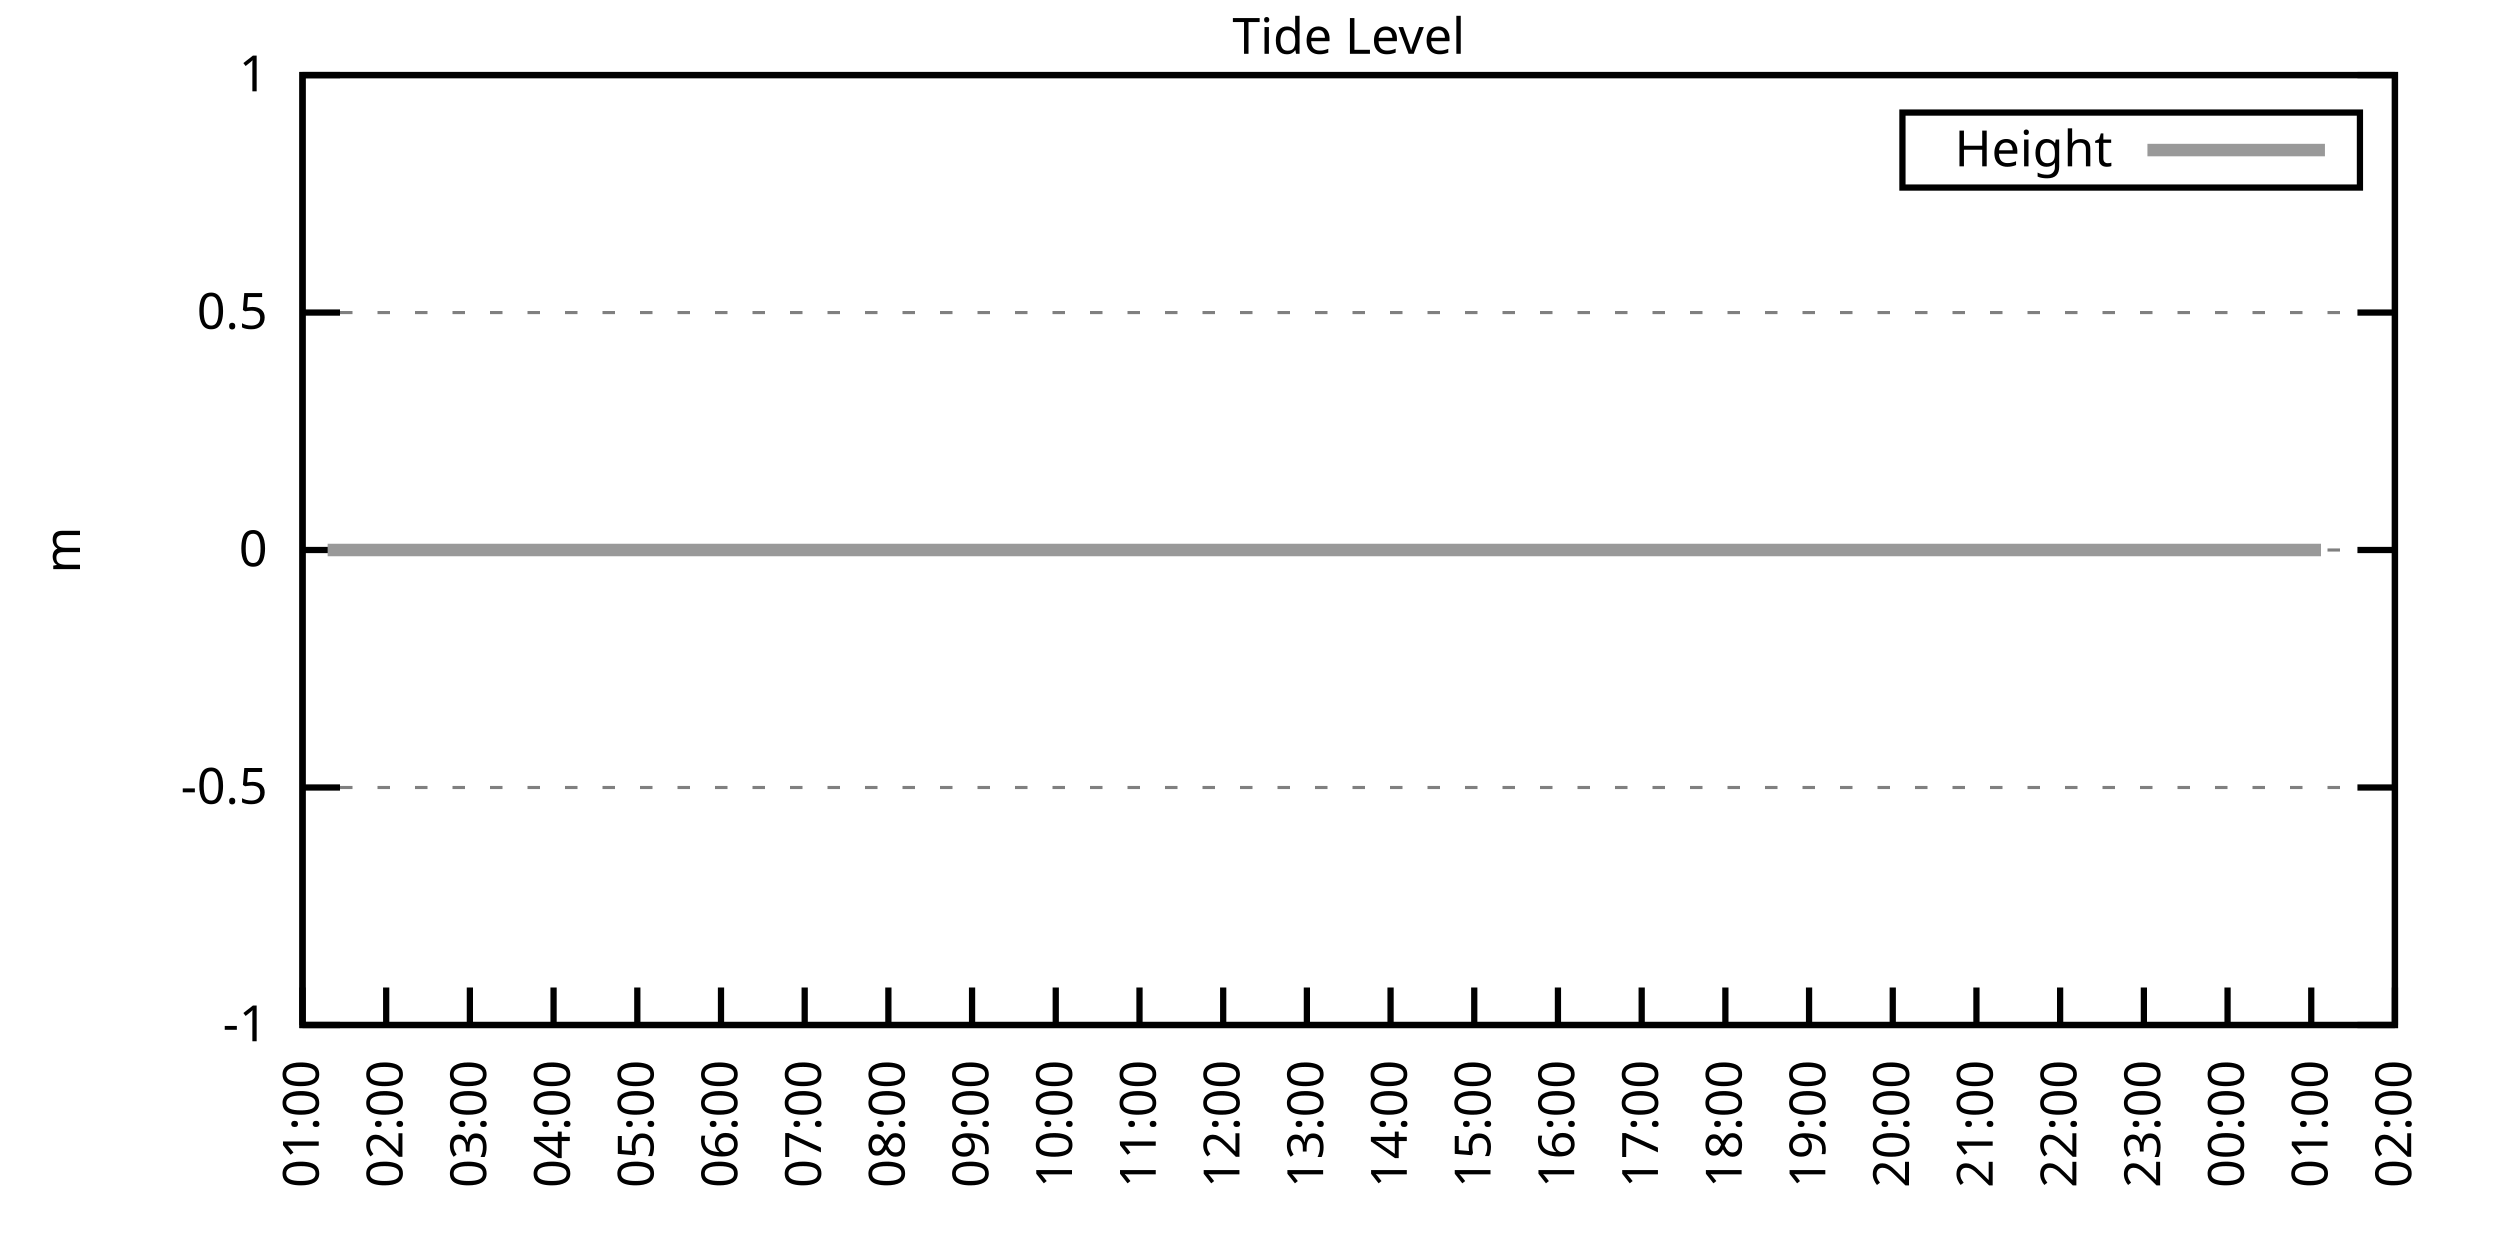
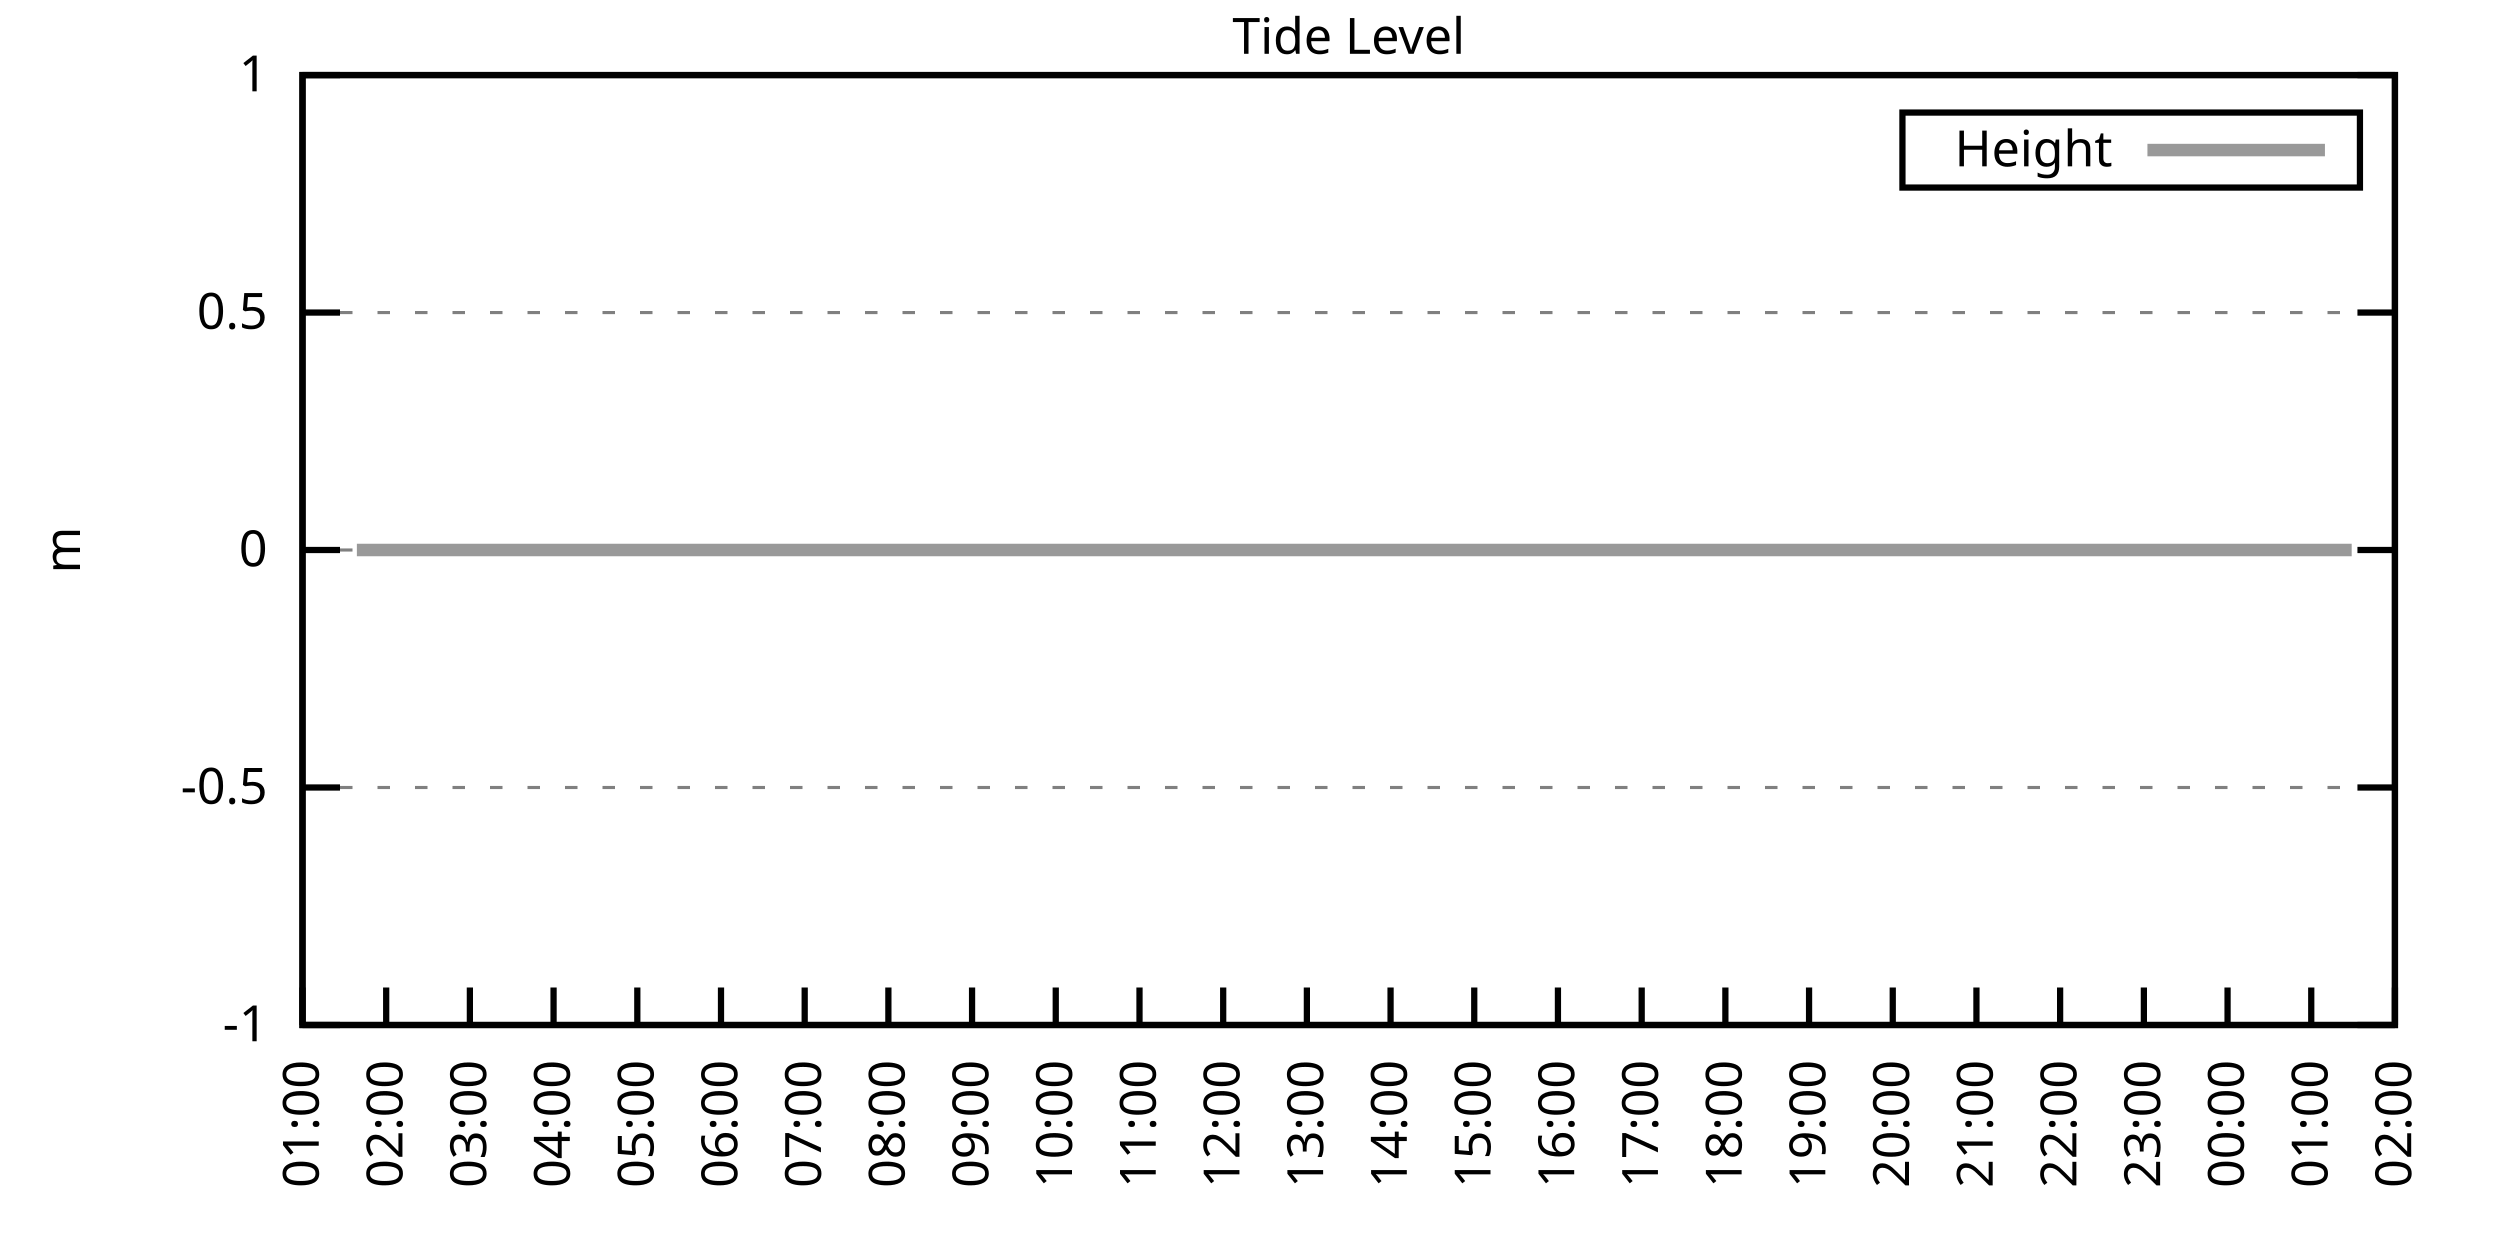
<svg xmlns="http://www.w3.org/2000/svg" xmlns:xlink="http://www.w3.org/1999/xlink" width="400" height="200" viewBox="0 0 400 200">
  <g id="gnuplot_canvas">
    <rect x="0" y="0" width="400" height="200" fill="none" />
    <defs>
      <circle id="gpDot" r="0.5" stroke-width="0.5" stroke="currentColor" />
      <path id="gpPt0" stroke-width="0.333" stroke="currentColor" d="M-1,0 h2 M0,-1 v2" />
      <path id="gpPt1" stroke-width="0.333" stroke="currentColor" d="M-1,-1 L1,1 M1,-1 L-1,1" />
      <path id="gpPt2" stroke-width="0.333" stroke="currentColor" d="M-1,0 L1,0 M0,-1 L0,1 M-1,-1 L1,1 M-1,1 L1,-1" />
      <rect id="gpPt3" stroke-width="0.333" stroke="currentColor" x="-1" y="-1" width="2" height="2" />
      <rect id="gpPt4" stroke-width="0.333" stroke="currentColor" fill="currentColor" x="-1" y="-1" width="2" height="2" />
      <circle id="gpPt5" stroke-width="0.333" stroke="currentColor" cx="0" cy="0" r="1" />
      <use xlink:href="#gpPt5" id="gpPt6" fill="currentColor" stroke="none" />
      <path id="gpPt7" stroke-width="0.333" stroke="currentColor" d="M0,-1.33 L-1.33,0.67 L1.33,0.67 z" />
      <use xlink:href="#gpPt7" id="gpPt8" fill="currentColor" stroke="none" />
      <use xlink:href="#gpPt7" id="gpPt9" stroke="currentColor" transform="rotate(180)" />
      <use xlink:href="#gpPt9" id="gpPt10" fill="currentColor" stroke="none" />
      <use xlink:href="#gpPt3" id="gpPt11" stroke="currentColor" transform="rotate(45)" />
      <use xlink:href="#gpPt11" id="gpPt12" fill="currentColor" stroke="none" />
      <path id="gpPt13" stroke-width="0.333" stroke="currentColor" d="M0,1.330 L1.265,0.411 L0.782,-1.067 L-0.782,-1.076 L-1.265,0.411 z" />
      <use xlink:href="#gpPt13" id="gpPt14" fill="currentColor" stroke="none" />
      <filter id="textbox" filterUnits="objectBoundingBox" x="0" y="0" height="1" width="1">
        <feFlood flood-color="white" flood-opacity="1" result="bgnd" />
        <feComposite in="SourceGraphic" in2="bgnd" operator="atop" />
      </filter>
      <filter id="greybox" filterUnits="objectBoundingBox" x="0" y="0" height="1" width="1">
        <feFlood flood-color="lightgrey" flood-opacity="1" result="grey" />
        <feComposite in="SourceGraphic" in2="grey" operator="atop" />
      </filter>
    </defs>
    <g fill="none" color="white" stroke="currentColor" stroke-width="1.00" stroke-linecap="butt" stroke-linejoin="miter">
</g>
    <g fill="none" color="black" stroke="currentColor" stroke-width="1.00" stroke-linecap="butt" stroke-linejoin="miter">
      <g stroke="none" shape-rendering="crispEdges">
        <polygon fill="rgb(255, 255, 255)" points="48.40,164.00 383.18,164.00 383.18,12.02 48.40,12.02 " />
      </g>
    </g>
    <g fill="none" color="black" stroke="currentColor" stroke-width="1.00" stroke-linecap="butt" stroke-linejoin="miter">
</g>
    <g fill="none" color="black" stroke="black" stroke-width="0.50" stroke-linecap="butt" stroke-linejoin="miter">
</g>
    <g fill="none" color="gray" stroke="currentColor" stroke-width="0.50" stroke-linecap="butt" stroke-linejoin="miter">
      <path stroke="gray" stroke-dasharray="2,4" class="gridline" d="M48.40,164.00 L383.19,164.00  " />
    </g>
    <g fill="none" color="gray" stroke="gray" stroke-width="1.00" stroke-linecap="butt" stroke-linejoin="miter">
</g>
    <g fill="none" color="black" stroke="currentColor" stroke-width="1.00" stroke-linecap="butt" stroke-linejoin="miter">
      <path stroke="black" d="M48.40,164.00 L54.40,164.00 M383.19,164.00 L377.19,164.00  " />
      <g transform="translate(42.80,166.60)" stroke="none" fill="black" font-family="Sans" font-size="8.00" text-anchor="end">
        <text>
          <tspan font-family="Sans">-1</tspan>
        </text>
      </g>
    </g>
    <g fill="none" color="black" stroke="currentColor" stroke-width="1.00" stroke-linecap="butt" stroke-linejoin="miter">
</g>
    <g fill="none" color="black" stroke="black" stroke-width="0.50" stroke-linecap="butt" stroke-linejoin="miter">
</g>
    <g fill="none" color="gray" stroke="currentColor" stroke-width="0.50" stroke-linecap="butt" stroke-linejoin="miter">
      <path stroke="gray" stroke-dasharray="2,4" class="gridline" d="M48.40,126.00 L383.19,126.00  " />
    </g>
    <g fill="none" color="gray" stroke="gray" stroke-width="1.00" stroke-linecap="butt" stroke-linejoin="miter">
</g>
    <g fill="none" color="black" stroke="currentColor" stroke-width="1.00" stroke-linecap="butt" stroke-linejoin="miter">
      <path stroke="black" d="M48.40,126.00 L54.40,126.00 M383.19,126.00 L377.19,126.00  " />
      <g transform="translate(42.80,128.60)" stroke="none" fill="black" font-family="Sans" font-size="8.00" text-anchor="end">
        <text>
          <tspan font-family="Sans">-0.5</tspan>
        </text>
      </g>
    </g>
    <g fill="none" color="black" stroke="currentColor" stroke-width="1.00" stroke-linecap="butt" stroke-linejoin="miter">
</g>
    <g fill="none" color="black" stroke="black" stroke-width="0.50" stroke-linecap="butt" stroke-linejoin="miter">
</g>
    <g fill="none" color="gray" stroke="currentColor" stroke-width="0.50" stroke-linecap="butt" stroke-linejoin="miter">
      <path stroke="gray" stroke-dasharray="2,4" class="gridline" d="M48.40,88.00 L383.19,88.00  " />
    </g>
    <g fill="none" color="gray" stroke="gray" stroke-width="1.00" stroke-linecap="butt" stroke-linejoin="miter">
</g>
    <g fill="none" color="black" stroke="currentColor" stroke-width="1.00" stroke-linecap="butt" stroke-linejoin="miter">
      <path stroke="black" d="M48.40,88.00 L54.40,88.00 M383.19,88.00 L377.19,88.00  " />
      <g transform="translate(42.80,90.60)" stroke="none" fill="black" font-family="Sans" font-size="8.00" text-anchor="end">
        <text>
          <tspan font-family="Sans"> 0</tspan>
        </text>
      </g>
    </g>
    <g fill="none" color="black" stroke="currentColor" stroke-width="1.00" stroke-linecap="butt" stroke-linejoin="miter">
</g>
    <g fill="none" color="black" stroke="black" stroke-width="0.50" stroke-linecap="butt" stroke-linejoin="miter">
</g>
    <g fill="none" color="gray" stroke="currentColor" stroke-width="0.50" stroke-linecap="butt" stroke-linejoin="miter">
      <path stroke="gray" stroke-dasharray="2,4" class="gridline" d="M48.40,50.01 L383.19,50.01  " />
    </g>
    <g fill="none" color="gray" stroke="gray" stroke-width="1.00" stroke-linecap="butt" stroke-linejoin="miter">
</g>
    <g fill="none" color="black" stroke="currentColor" stroke-width="1.00" stroke-linecap="butt" stroke-linejoin="miter">
      <path stroke="black" d="M48.40,50.01 L54.40,50.01 M383.19,50.01 L377.19,50.01  " />
      <g transform="translate(42.80,52.61)" stroke="none" fill="black" font-family="Sans" font-size="8.00" text-anchor="end">
        <text>
          <tspan font-family="Sans"> 0.5</tspan>
        </text>
      </g>
    </g>
    <g fill="none" color="black" stroke="currentColor" stroke-width="1.00" stroke-linecap="butt" stroke-linejoin="miter">
</g>
    <g fill="none" color="black" stroke="black" stroke-width="0.50" stroke-linecap="butt" stroke-linejoin="miter">
</g>
    <g fill="none" color="gray" stroke="currentColor" stroke-width="0.50" stroke-linecap="butt" stroke-linejoin="miter">
      <path stroke="gray" stroke-dasharray="2,4" class="gridline" d="M48.40,12.01 L383.19,12.01  " />
    </g>
    <g fill="none" color="gray" stroke="gray" stroke-width="1.00" stroke-linecap="butt" stroke-linejoin="miter">
</g>
    <g fill="none" color="black" stroke="currentColor" stroke-width="1.00" stroke-linecap="butt" stroke-linejoin="miter">
      <path stroke="black" d="M48.40,12.01 L54.40,12.01 M383.19,12.01 L377.19,12.01  " />
      <g transform="translate(42.80,14.61)" stroke="none" fill="black" font-family="Sans" font-size="8.00" text-anchor="end">
        <text>
          <tspan font-family="Sans"> 1</tspan>
        </text>
      </g>
    </g>
    <g fill="none" color="black" stroke="currentColor" stroke-width="1.00" stroke-linecap="butt" stroke-linejoin="miter">
      <path stroke="black" d="M48.40,164.00 L48.40,158.00  " />
      <g transform="translate(51.00,169.60) rotate(270.00)" stroke="none" fill="black" font-family="Sans" font-size="8.00" text-anchor="end">
        <text>
          <tspan font-family="Sans">01:00</tspan>
        </text>
      </g>
    </g>
    <g fill="none" color="black" stroke="currentColor" stroke-width="1.00" stroke-linecap="butt" stroke-linejoin="miter">
      <path stroke="black" d="M61.79,164.00 L61.79,158.00  " />
      <g transform="translate(64.39,169.60) rotate(270.00)" stroke="none" fill="black" font-family="Sans" font-size="8.00" text-anchor="end">
        <text>
          <tspan font-family="Sans">02:00</tspan>
        </text>
      </g>
    </g>
    <g fill="none" color="black" stroke="currentColor" stroke-width="1.00" stroke-linecap="butt" stroke-linejoin="miter">
      <path stroke="black" d="M75.18,164.00 L75.18,158.00  " />
      <g transform="translate(77.78,169.60) rotate(270.00)" stroke="none" fill="black" font-family="Sans" font-size="8.00" text-anchor="end">
        <text>
          <tspan font-family="Sans">03:00</tspan>
        </text>
      </g>
    </g>
    <g fill="none" color="black" stroke="currentColor" stroke-width="1.00" stroke-linecap="butt" stroke-linejoin="miter">
      <path stroke="black" d="M88.57,164.00 L88.57,158.00  " />
      <g transform="translate(91.17,169.60) rotate(270.00)" stroke="none" fill="black" font-family="Sans" font-size="8.00" text-anchor="end">
        <text>
          <tspan font-family="Sans">04:00</tspan>
        </text>
      </g>
    </g>
    <g fill="none" color="black" stroke="currentColor" stroke-width="1.00" stroke-linecap="butt" stroke-linejoin="miter">
      <path stroke="black" d="M101.97,164.00 L101.97,158.00  " />
      <g transform="translate(104.57,169.60) rotate(270.00)" stroke="none" fill="black" font-family="Sans" font-size="8.00" text-anchor="end">
        <text>
          <tspan font-family="Sans">05:00</tspan>
        </text>
      </g>
    </g>
    <g fill="none" color="black" stroke="currentColor" stroke-width="1.00" stroke-linecap="butt" stroke-linejoin="miter">
      <path stroke="black" d="M115.36,164.00 L115.36,158.00  " />
      <g transform="translate(117.96,169.60) rotate(270.00)" stroke="none" fill="black" font-family="Sans" font-size="8.00" text-anchor="end">
        <text>
          <tspan font-family="Sans">06:00</tspan>
        </text>
      </g>
    </g>
    <g fill="none" color="black" stroke="currentColor" stroke-width="1.00" stroke-linecap="butt" stroke-linejoin="miter">
      <path stroke="black" d="M128.75,164.00 L128.75,158.00  " />
      <g transform="translate(131.35,169.60) rotate(270.00)" stroke="none" fill="black" font-family="Sans" font-size="8.00" text-anchor="end">
        <text>
          <tspan font-family="Sans">07:00</tspan>
        </text>
      </g>
    </g>
    <g fill="none" color="black" stroke="currentColor" stroke-width="1.00" stroke-linecap="butt" stroke-linejoin="miter">
      <path stroke="black" d="M142.14,164.00 L142.14,158.00  " />
      <g transform="translate(144.74,169.60) rotate(270.00)" stroke="none" fill="black" font-family="Sans" font-size="8.00" text-anchor="end">
        <text>
          <tspan font-family="Sans">08:00</tspan>
        </text>
      </g>
    </g>
    <g fill="none" color="black" stroke="currentColor" stroke-width="1.00" stroke-linecap="butt" stroke-linejoin="miter">
      <path stroke="black" d="M155.53,164.00 L155.53,158.00  " />
      <g transform="translate(158.13,169.60) rotate(270.00)" stroke="none" fill="black" font-family="Sans" font-size="8.00" text-anchor="end">
        <text>
          <tspan font-family="Sans">09:00</tspan>
        </text>
      </g>
    </g>
    <g fill="none" color="black" stroke="currentColor" stroke-width="1.00" stroke-linecap="butt" stroke-linejoin="miter">
      <path stroke="black" d="M168.92,164.00 L168.92,158.00  " />
      <g transform="translate(171.52,169.60) rotate(270.00)" stroke="none" fill="black" font-family="Sans" font-size="8.00" text-anchor="end">
        <text>
          <tspan font-family="Sans">10:00</tspan>
        </text>
      </g>
    </g>
    <g fill="none" color="black" stroke="currentColor" stroke-width="1.00" stroke-linecap="butt" stroke-linejoin="miter">
      <path stroke="black" d="M182.32,164.00 L182.32,158.00  " />
      <g transform="translate(184.92,169.60) rotate(270.00)" stroke="none" fill="black" font-family="Sans" font-size="8.00" text-anchor="end">
        <text>
          <tspan font-family="Sans">11:00</tspan>
        </text>
      </g>
    </g>
    <g fill="none" color="black" stroke="currentColor" stroke-width="1.00" stroke-linecap="butt" stroke-linejoin="miter">
      <path stroke="black" d="M195.71,164.00 L195.71,158.00  " />
      <g transform="translate(198.31,169.60) rotate(270.00)" stroke="none" fill="black" font-family="Sans" font-size="8.00" text-anchor="end">
        <text>
          <tspan font-family="Sans">12:00</tspan>
        </text>
      </g>
    </g>
    <g fill="none" color="black" stroke="currentColor" stroke-width="1.00" stroke-linecap="butt" stroke-linejoin="miter">
      <path stroke="black" d="M209.10,164.00 L209.10,158.00  " />
      <g transform="translate(211.70,169.60) rotate(270.00)" stroke="none" fill="black" font-family="Sans" font-size="8.00" text-anchor="end">
        <text>
          <tspan font-family="Sans">13:00</tspan>
        </text>
      </g>
    </g>
    <g fill="none" color="black" stroke="currentColor" stroke-width="1.00" stroke-linecap="butt" stroke-linejoin="miter">
      <path stroke="black" d="M222.49,164.00 L222.49,158.00  " />
      <g transform="translate(225.09,169.60) rotate(270.00)" stroke="none" fill="black" font-family="Sans" font-size="8.00" text-anchor="end">
        <text>
          <tspan font-family="Sans">14:00</tspan>
        </text>
      </g>
    </g>
    <g fill="none" color="black" stroke="currentColor" stroke-width="1.00" stroke-linecap="butt" stroke-linejoin="miter">
      <path stroke="black" d="M235.88,164.00 L235.88,158.00  " />
      <g transform="translate(238.48,169.60) rotate(270.00)" stroke="none" fill="black" font-family="Sans" font-size="8.00" text-anchor="end">
        <text>
          <tspan font-family="Sans">15:00</tspan>
        </text>
      </g>
    </g>
    <g fill="none" color="black" stroke="currentColor" stroke-width="1.00" stroke-linecap="butt" stroke-linejoin="miter">
      <path stroke="black" d="M249.27,164.00 L249.27,158.00  " />
      <g transform="translate(251.87,169.60) rotate(270.00)" stroke="none" fill="black" font-family="Sans" font-size="8.00" text-anchor="end">
        <text>
          <tspan font-family="Sans">16:00</tspan>
        </text>
      </g>
    </g>
    <g fill="none" color="black" stroke="currentColor" stroke-width="1.00" stroke-linecap="butt" stroke-linejoin="miter">
      <path stroke="black" d="M262.67,164.00 L262.67,158.00  " />
      <g transform="translate(265.27,169.60) rotate(270.00)" stroke="none" fill="black" font-family="Sans" font-size="8.00" text-anchor="end">
        <text>
          <tspan font-family="Sans">17:00</tspan>
        </text>
      </g>
    </g>
    <g fill="none" color="black" stroke="currentColor" stroke-width="1.00" stroke-linecap="butt" stroke-linejoin="miter">
      <path stroke="black" d="M276.06,164.00 L276.06,158.00  " />
      <g transform="translate(278.66,169.60) rotate(270.00)" stroke="none" fill="black" font-family="Sans" font-size="8.00" text-anchor="end">
        <text>
          <tspan font-family="Sans">18:00</tspan>
        </text>
      </g>
    </g>
    <g fill="none" color="black" stroke="currentColor" stroke-width="1.00" stroke-linecap="butt" stroke-linejoin="miter">
      <path stroke="black" d="M289.45,164.00 L289.45,158.00  " />
      <g transform="translate(292.05,169.60) rotate(270.00)" stroke="none" fill="black" font-family="Sans" font-size="8.00" text-anchor="end">
        <text>
          <tspan font-family="Sans">19:00</tspan>
        </text>
      </g>
    </g>
    <g fill="none" color="black" stroke="currentColor" stroke-width="1.00" stroke-linecap="butt" stroke-linejoin="miter">
      <path stroke="black" d="M302.84,164.00 L302.84,158.00  " />
      <g transform="translate(305.44,169.60) rotate(270.00)" stroke="none" fill="black" font-family="Sans" font-size="8.00" text-anchor="end">
        <text>
          <tspan font-family="Sans">20:00</tspan>
        </text>
      </g>
    </g>
    <g fill="none" color="black" stroke="currentColor" stroke-width="1.00" stroke-linecap="butt" stroke-linejoin="miter">
      <path stroke="black" d="M316.23,164.00 L316.23,158.00  " />
      <g transform="translate(318.83,169.60) rotate(270.00)" stroke="none" fill="black" font-family="Sans" font-size="8.00" text-anchor="end">
        <text>
          <tspan font-family="Sans">21:00</tspan>
        </text>
      </g>
    </g>
    <g fill="none" color="black" stroke="currentColor" stroke-width="1.00" stroke-linecap="butt" stroke-linejoin="miter">
      <path stroke="black" d="M329.62,164.00 L329.62,158.00  " />
      <g transform="translate(332.22,169.60) rotate(270.00)" stroke="none" fill="black" font-family="Sans" font-size="8.00" text-anchor="end">
        <text>
          <tspan font-family="Sans">22:00</tspan>
        </text>
      </g>
    </g>
    <g fill="none" color="black" stroke="currentColor" stroke-width="1.00" stroke-linecap="butt" stroke-linejoin="miter">
      <path stroke="black" d="M343.02,164.00 L343.02,158.00  " />
      <g transform="translate(345.62,169.60) rotate(270.00)" stroke="none" fill="black" font-family="Sans" font-size="8.00" text-anchor="end">
        <text>
          <tspan font-family="Sans">23:00</tspan>
        </text>
      </g>
    </g>
    <g fill="none" color="black" stroke="currentColor" stroke-width="1.00" stroke-linecap="butt" stroke-linejoin="miter">
      <path stroke="black" d="M356.41,164.00 L356.41,158.00  " />
      <g transform="translate(359.01,169.60) rotate(270.00)" stroke="none" fill="black" font-family="Sans" font-size="8.00" text-anchor="end">
        <text>
          <tspan font-family="Sans">00:00</tspan>
        </text>
      </g>
    </g>
    <g fill="none" color="black" stroke="currentColor" stroke-width="1.00" stroke-linecap="butt" stroke-linejoin="miter">
      <path stroke="black" d="M369.80,164.00 L369.80,158.00  " />
      <g transform="translate(372.40,169.60) rotate(270.00)" stroke="none" fill="black" font-family="Sans" font-size="8.00" text-anchor="end">
        <text>
          <tspan font-family="Sans">01:00</tspan>
        </text>
      </g>
    </g>
    <g fill="none" color="black" stroke="currentColor" stroke-width="1.00" stroke-linecap="butt" stroke-linejoin="miter">
      <path stroke="black" d="M383.19,164.00 L383.19,158.00  " />
      <g transform="translate(385.79,169.60) rotate(270.00)" stroke="none" fill="black" font-family="Sans" font-size="8.00" text-anchor="end">
        <text>
          <tspan font-family="Sans">02:00</tspan>
        </text>
      </g>
    </g>
    <g fill="none" color="black" stroke="currentColor" stroke-width="1.00" stroke-linecap="butt" stroke-linejoin="miter">
</g>
    <g fill="none" color="black" stroke="currentColor" stroke-width="1.00" stroke-linecap="butt" stroke-linejoin="miter">
      <path stroke="black" d="M48.40,12.01 L48.40,164.00 L383.19,164.00 L383.19,12.01 L48.40,12.01 Z  " />
    </g>
    <g fill="none" color="black" stroke="currentColor" stroke-width="1.00" stroke-linecap="butt" stroke-linejoin="miter">
</g>
    <g fill="none" color="black" stroke="currentColor" stroke-width="1.00" stroke-linecap="butt" stroke-linejoin="miter">
      <path stroke="black" d="M304.39,30.01 L304.39,18.01 L377.59,18.01 L377.59,30.01 L304.39,30.01 Z  " />
    </g>
    <g id="Tide_level_plot_1">
      <g fill="none" color="white" stroke="black" stroke-width="2.00" stroke-linecap="butt" stroke-linejoin="miter">
</g>
      <g fill="none" color="black" stroke="currentColor" stroke-width="2.00" stroke-linecap="butt" stroke-linejoin="miter">
        <g transform="translate(337.99,26.61)" stroke="none" fill="black" font-family="Sans" font-size="8.00" text-anchor="end">
          <text>
            <tspan font-family="Sans">Height</tspan>
          </text>
        </g>
      </g>
      <g fill="none" color="black" stroke="currentColor" stroke-width="2.00" stroke-linecap="butt" stroke-linejoin="miter">
-         <path stroke="rgb(153, 153, 153)" d="M343.59,24.01 L371.99,24.01 M52.42,88.00 L54.65,88.00 L57.10,88.00 L58.89,88.00 L61.12,88.00 L63.58,88.00   L65.81,88.00 L68.26,88.00 L70.27,88.00 L72.50,88.00 L74.51,88.00 L76.75,88.00 L79.42,88.00 L81.43,88.00   L83.66,88.00 L85.67,88.00 L88.35,88.00 L90.14,88.00 L92.59,88.00 L94.82,88.00 L97.06,88.00 L99.51,88.00   L101.30,88.00 L103.98,88.00 L105.98,88.00 L108.44,88.00 L110.45,88.00 L112.90,88.00 L114.91,88.00 L117.14,88.00   L119.60,88.00 L121.61,88.00 L124.06,88.00 L126.07,88.00 L128.30,88.00 L130.31,88.00 L132.77,88.00 L135.00,88.00   L137.45,88.00 L139.69,88.00 L141.69,88.00 L143.93,88.00 L146.16,88.00 L148.39,88.00 L150.62,88.00 L153.08,88.00   L155.09,88.00 L157.54,88.00 L159.77,88.00 L161.78,88.00 L164.01,88.00 L166.47,88.00 L168.48,88.00 L170.93,88.00   L172.94,88.00 L175.17,88.00 L177.63,88.00 L179.64,88.00 L182.09,88.00 L184.10,88.00 L186.11,88.00 L188.79,88.00   L190.80,88.00 L193.25,88.00 L195.26,88.00 L197.72,88.00 L199.73,88.00 L201.96,88.00 L204.41,88.00 L206.42,88.00   L208.43,88.00 L210.88,88.00 L213.34,88.00 L215.35,88.00 L217.58,88.00 L219.81,88.00 L222.27,88.00 L224.28,88.00   L226.29,88.00 L228.74,88.00 L230.97,88.00 L233.20,88.00 L235.44,88.00 L237.67,88.00 L239.68,88.00 L242.36,88.00   L244.59,88.00 L246.60,88.00 L248.60,88.00 L251.28,88.00 L253.29,88.00 L255.52,88.00 L257.98,88.00 L259.76,88.00   L262.44,88.00 L264.45,88.00 L266.91,88.00 L268.92,88.00 L271.37,88.00 L273.16,88.00 L275.83,88.00 L277.84,88.00   L280.30,88.00 L282.31,88.00 L284.54,88.00 L286.99,88.00 L289.00,88.00 L291.01,88.00 L293.47,88.00 L295.92,88.00   L297.93,88.00 L299.94,88.00 L302.62,88.00 L304.63,88.00 L306.86,88.00 L309.31,88.00 L311.32,88.00 L313.78,88.00   L315.79,88.00 L317.79,88.00 L320.47,88.00 L322.70,88.00 L324.71,88.00 L326.95,88.00 L329.40,88.00 L331.41,88.00   L333.86,88.00 L335.87,88.00 L338.33,88.00 L340.56,88.00 L342.35,88.00 L345.02,88.00 L346.81,88.00 L349.26,88.00   L351.50,88.00 L353.95,88.00 L355.96,88.00 L358.19,88.00 L360.42,88.00 L362.66,88.00 L364.66,88.00 L367.34,88.00   L369.35,88.00 L371.36,88.00  " />
+         <path stroke="rgb(153, 153, 153)" d="M343.59,24.01 L371.99,24.01 M57.10,88.00 L58.89,88.00 L61.12,88.00 L63.58,88.00 L65.81,88.00 L68.26,88.00   L70.27,88.00 L72.50,88.00 L74.51,88.00 L76.75,88.00 L79.42,88.00 L81.43,88.00 L83.66,88.00 L85.67,88.00   L88.35,88.00 L90.14,88.00 L92.59,88.00 L94.82,88.00 L97.06,88.00 L99.51,88.00 L101.30,88.00 L103.98,88.00   L105.98,88.00 L108.44,88.00 L110.45,88.00 L112.90,88.00 L114.91,88.00 L117.14,88.00 L119.60,88.00 L121.61,88.00   L124.06,88.00 L126.07,88.00 L128.30,88.00 L130.31,88.00 L132.77,88.00 L135.00,88.00 L137.45,88.00 L139.69,88.00   L141.69,88.00 L143.93,88.00 L146.16,88.00 L148.39,88.00 L150.62,88.00 L153.08,88.00 L155.09,88.00 L157.54,88.00   L159.77,88.00 L161.78,88.00 L164.01,88.00 L166.47,88.00 L168.48,88.00 L170.93,88.00 L172.94,88.00 L175.17,88.00   L177.63,88.00 L179.64,88.00 L182.09,88.00 L184.10,88.00 L186.11,88.00 L188.79,88.00 L190.80,88.00 L193.25,88.00   L195.26,88.00 L197.72,88.00 L199.73,88.00 L201.96,88.00 L204.41,88.00 L206.42,88.00 L208.43,88.00 L210.88,88.00   L213.34,88.00 L215.35,88.00 L217.58,88.00 L219.81,88.00 L222.27,88.00 L224.28,88.00 L226.29,88.00 L228.74,88.00   L230.97,88.00 L233.20,88.00 L235.44,88.00 L237.67,88.00 L239.68,88.00 L242.36,88.00 L244.59,88.00 L246.60,88.00   L248.60,88.00 L251.28,88.00 L253.29,88.00 L255.52,88.00 L257.98,88.00 L259.76,88.00 L262.44,88.00 L264.45,88.00   L266.91,88.00 L268.92,88.00 L271.37,88.00 L273.16,88.00 L275.83,88.00 L277.84,88.00 L280.30,88.00 L282.31,88.00   L284.54,88.00 L286.99,88.00 L289.00,88.00 L291.01,88.00 L293.47,88.00 L295.92,88.00 L297.93,88.00 L299.94,88.00   L302.62,88.00 L304.63,88.00 L306.86,88.00 L309.31,88.00 L311.32,88.00 L313.78,88.00 L315.79,88.00 L317.79,88.00   L320.47,88.00 L322.70,88.00 L324.71,88.00 L326.95,88.00 L329.40,88.00 L331.41,88.00 L333.86,88.00 L335.87,88.00   L338.33,88.00 L340.56,88.00 L342.35,88.00 L345.02,88.00 L346.81,88.00 L349.26,88.00 L351.50,88.00 L353.95,88.00   L355.96,88.00 L358.19,88.00 L360.42,88.00 L362.66,88.00 L364.66,88.00 L367.34,88.00 L369.35,88.00 L371.36,88.00   L373.59,88.00 L376.27,88.00  " />
      </g>
    </g>
    <g fill="none" color="black" stroke="currentColor" stroke-width="2.00" stroke-linecap="butt" stroke-linejoin="miter">
</g>
    <g fill="none" color="black" stroke="black" stroke-width="1.00" stroke-linecap="butt" stroke-linejoin="miter">
</g>
    <g fill="none" color="black" stroke="currentColor" stroke-width="1.00" stroke-linecap="butt" stroke-linejoin="miter">
      <path stroke="black" d="M48.40,12.01 L48.40,164.00 L383.19,164.00 L383.19,12.01 L48.40,12.01 Z  " />
      <g transform="translate(12.80,88.01) rotate(270.00)" stroke="none" fill="black" font-family="Sans" font-size="8.00" text-anchor="middle">
        <text>
          <tspan font-family="Sans">m</tspan>
        </text>
      </g>
    </g>
    <g fill="none" color="black" stroke="currentColor" stroke-width="1.00" stroke-linecap="butt" stroke-linejoin="miter">
</g>
    <g fill="none" color="black" stroke="currentColor" stroke-width="1.00" stroke-linecap="butt" stroke-linejoin="miter">
      <g transform="translate(215.79,8.61)" stroke="none" fill="black" font-family="Sans" font-size="8.00" text-anchor="middle">
        <text>
          <tspan font-family="Sans">Tide Level</tspan>
        </text>
      </g>
    </g>
    <g fill="none" color="black" stroke="currentColor" stroke-width="1.00" stroke-linecap="butt" stroke-linejoin="miter">
</g>
  </g>
</svg>
